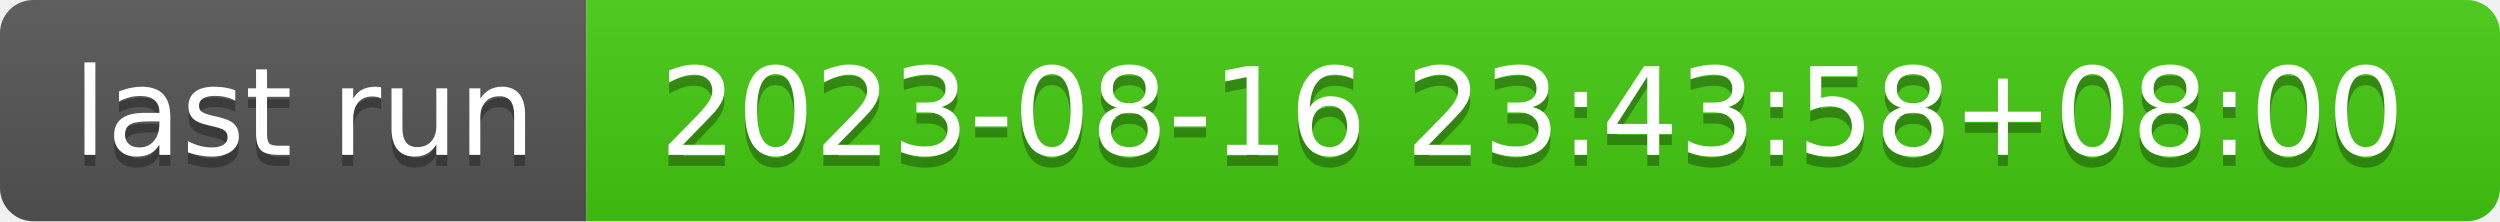
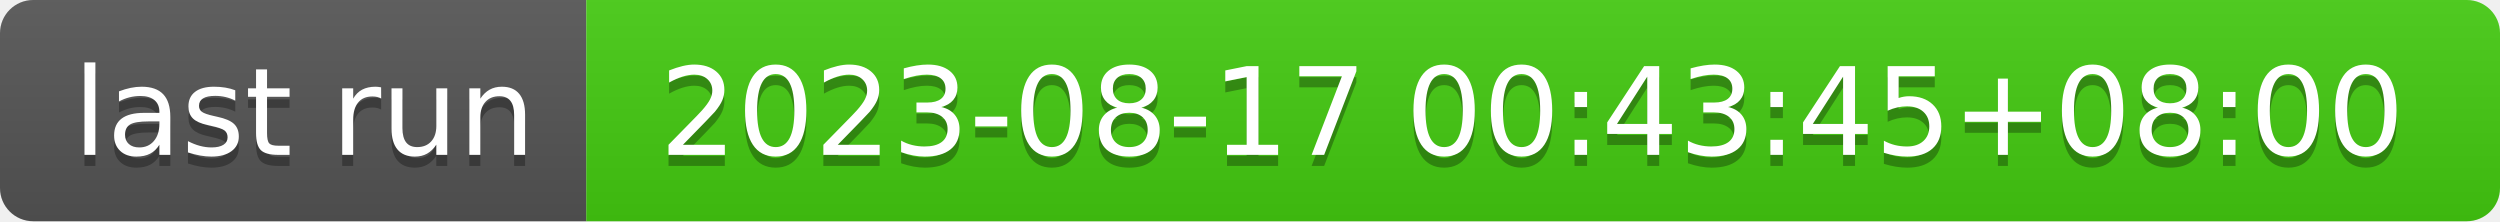
- <svg xmlns="http://www.w3.org/2000/svg" width="226" height="20" role="img" aria-label="last run: 2023-08-16 23:43:58+08:00">
+ <svg xmlns="http://www.w3.org/2000/svg" width="226" height="20" role="img" aria-label="last run: 2023-08-17 00:43:45+08:00">
  <linearGradient id="s" x2="0" y2="100%">
    <stop offset="0" stop-color="#bbb" stop-opacity=".1" />
    <stop offset="1" stop-opacity=".1" />
  </linearGradient>
  <clipPath id="r">
    <rect width="226" height="20" rx="3" fill="#fff" />
  </clipPath>
  <g clip-path="url(#r)">
    <rect width="53" height="20" fill="#555" />
    <rect x="53" width="173" height="20" fill="#4c1" />
    <rect width="226" height="20" fill="url(#s)" />
  </g>
  <g fill="#fff" text-anchor="middle" font-family="Verdana,Geneva,DejaVu Sans,sans-serif" text-rendering="geometricPrecision" font-size="110">
    <text aria-hidden="true" x="275" y="150" fill="#010101" fill-opacity=".3" transform="scale(.1)" textLength="430">last run</text>
    <text x="275" y="140" transform="scale(.1)" fill="#fff" textLength="430">last run</text>
-     <text aria-hidden="true" x="1385" y="150" fill="#010101" fill-opacity=".3" transform="scale(.1)" textLength="1630">2023-08-16 23:43:58+08:00</text>
-     <text x="1385" y="140" transform="scale(.1)" fill="#fff" textLength="1630">2023-08-16 23:43:58+08:00</text>
+     <text aria-hidden="true" x="1385" y="150" fill="#010101" fill-opacity=".3" transform="scale(.1)" textLength="1630">2023-08-17 00:43:45+08:00</text>
+     <text x="1385" y="140" transform="scale(.1)" fill="#fff" textLength="1630">2023-08-17 00:43:45+08:00</text>
  </g>
</svg>
